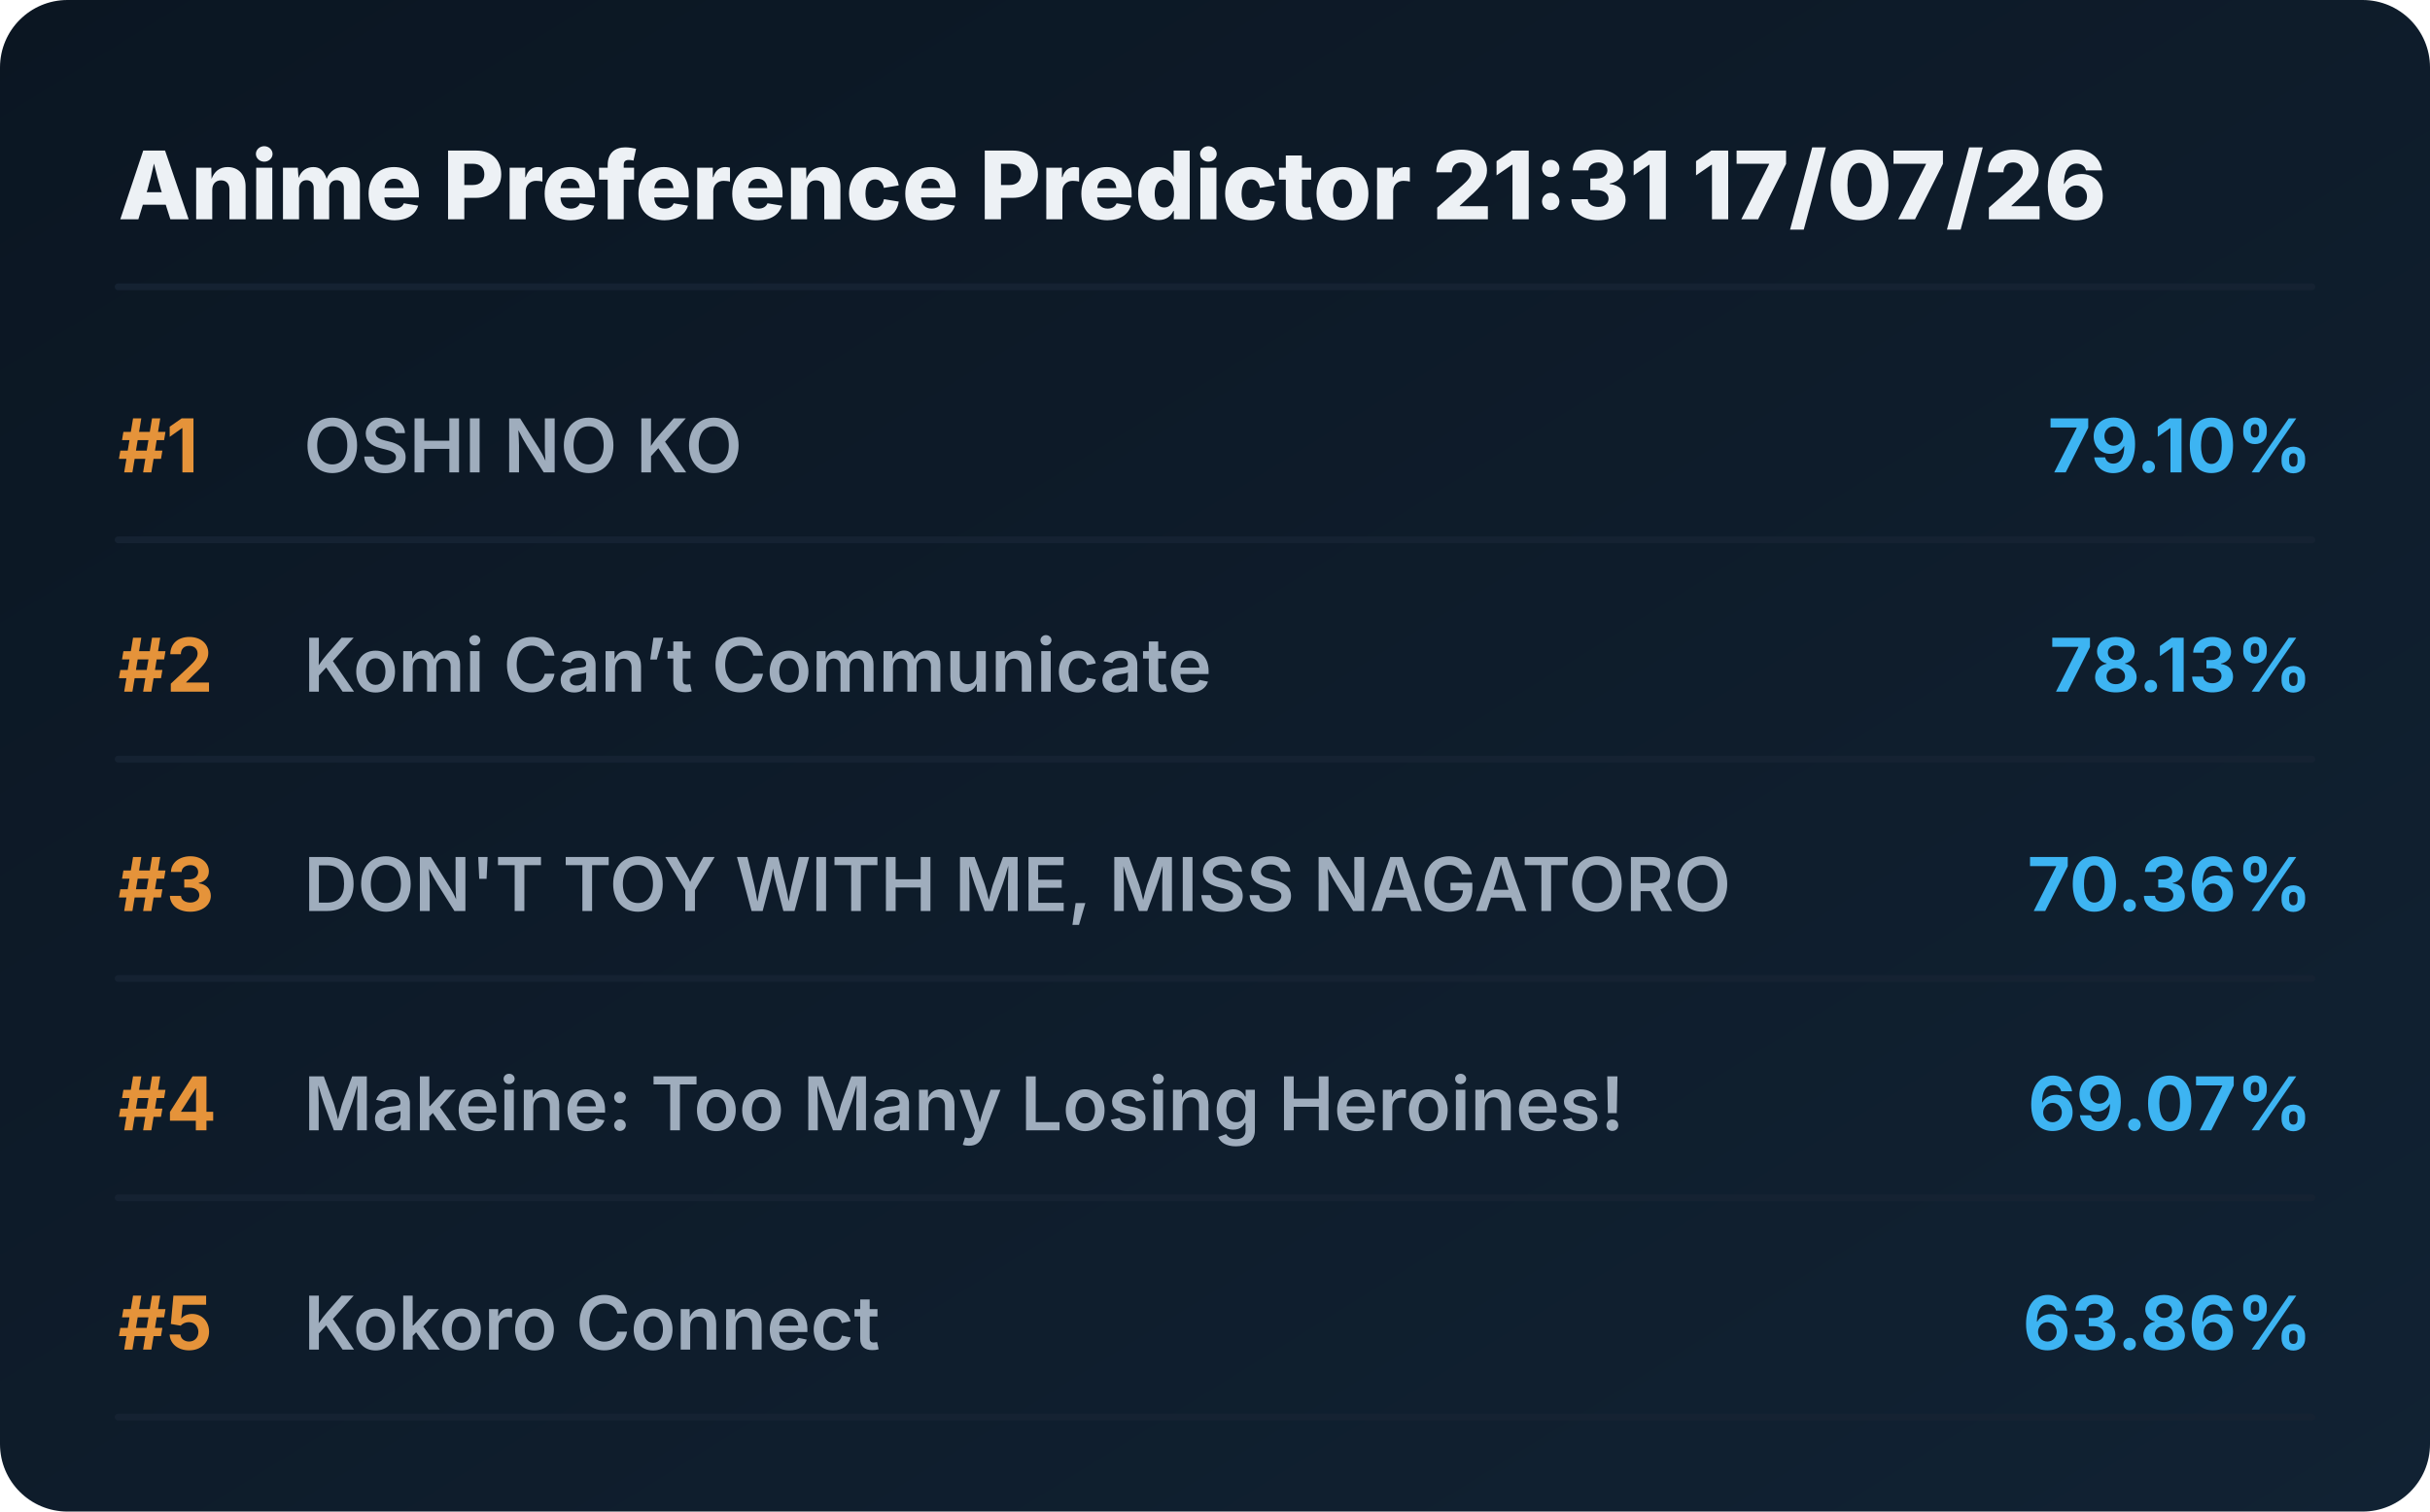
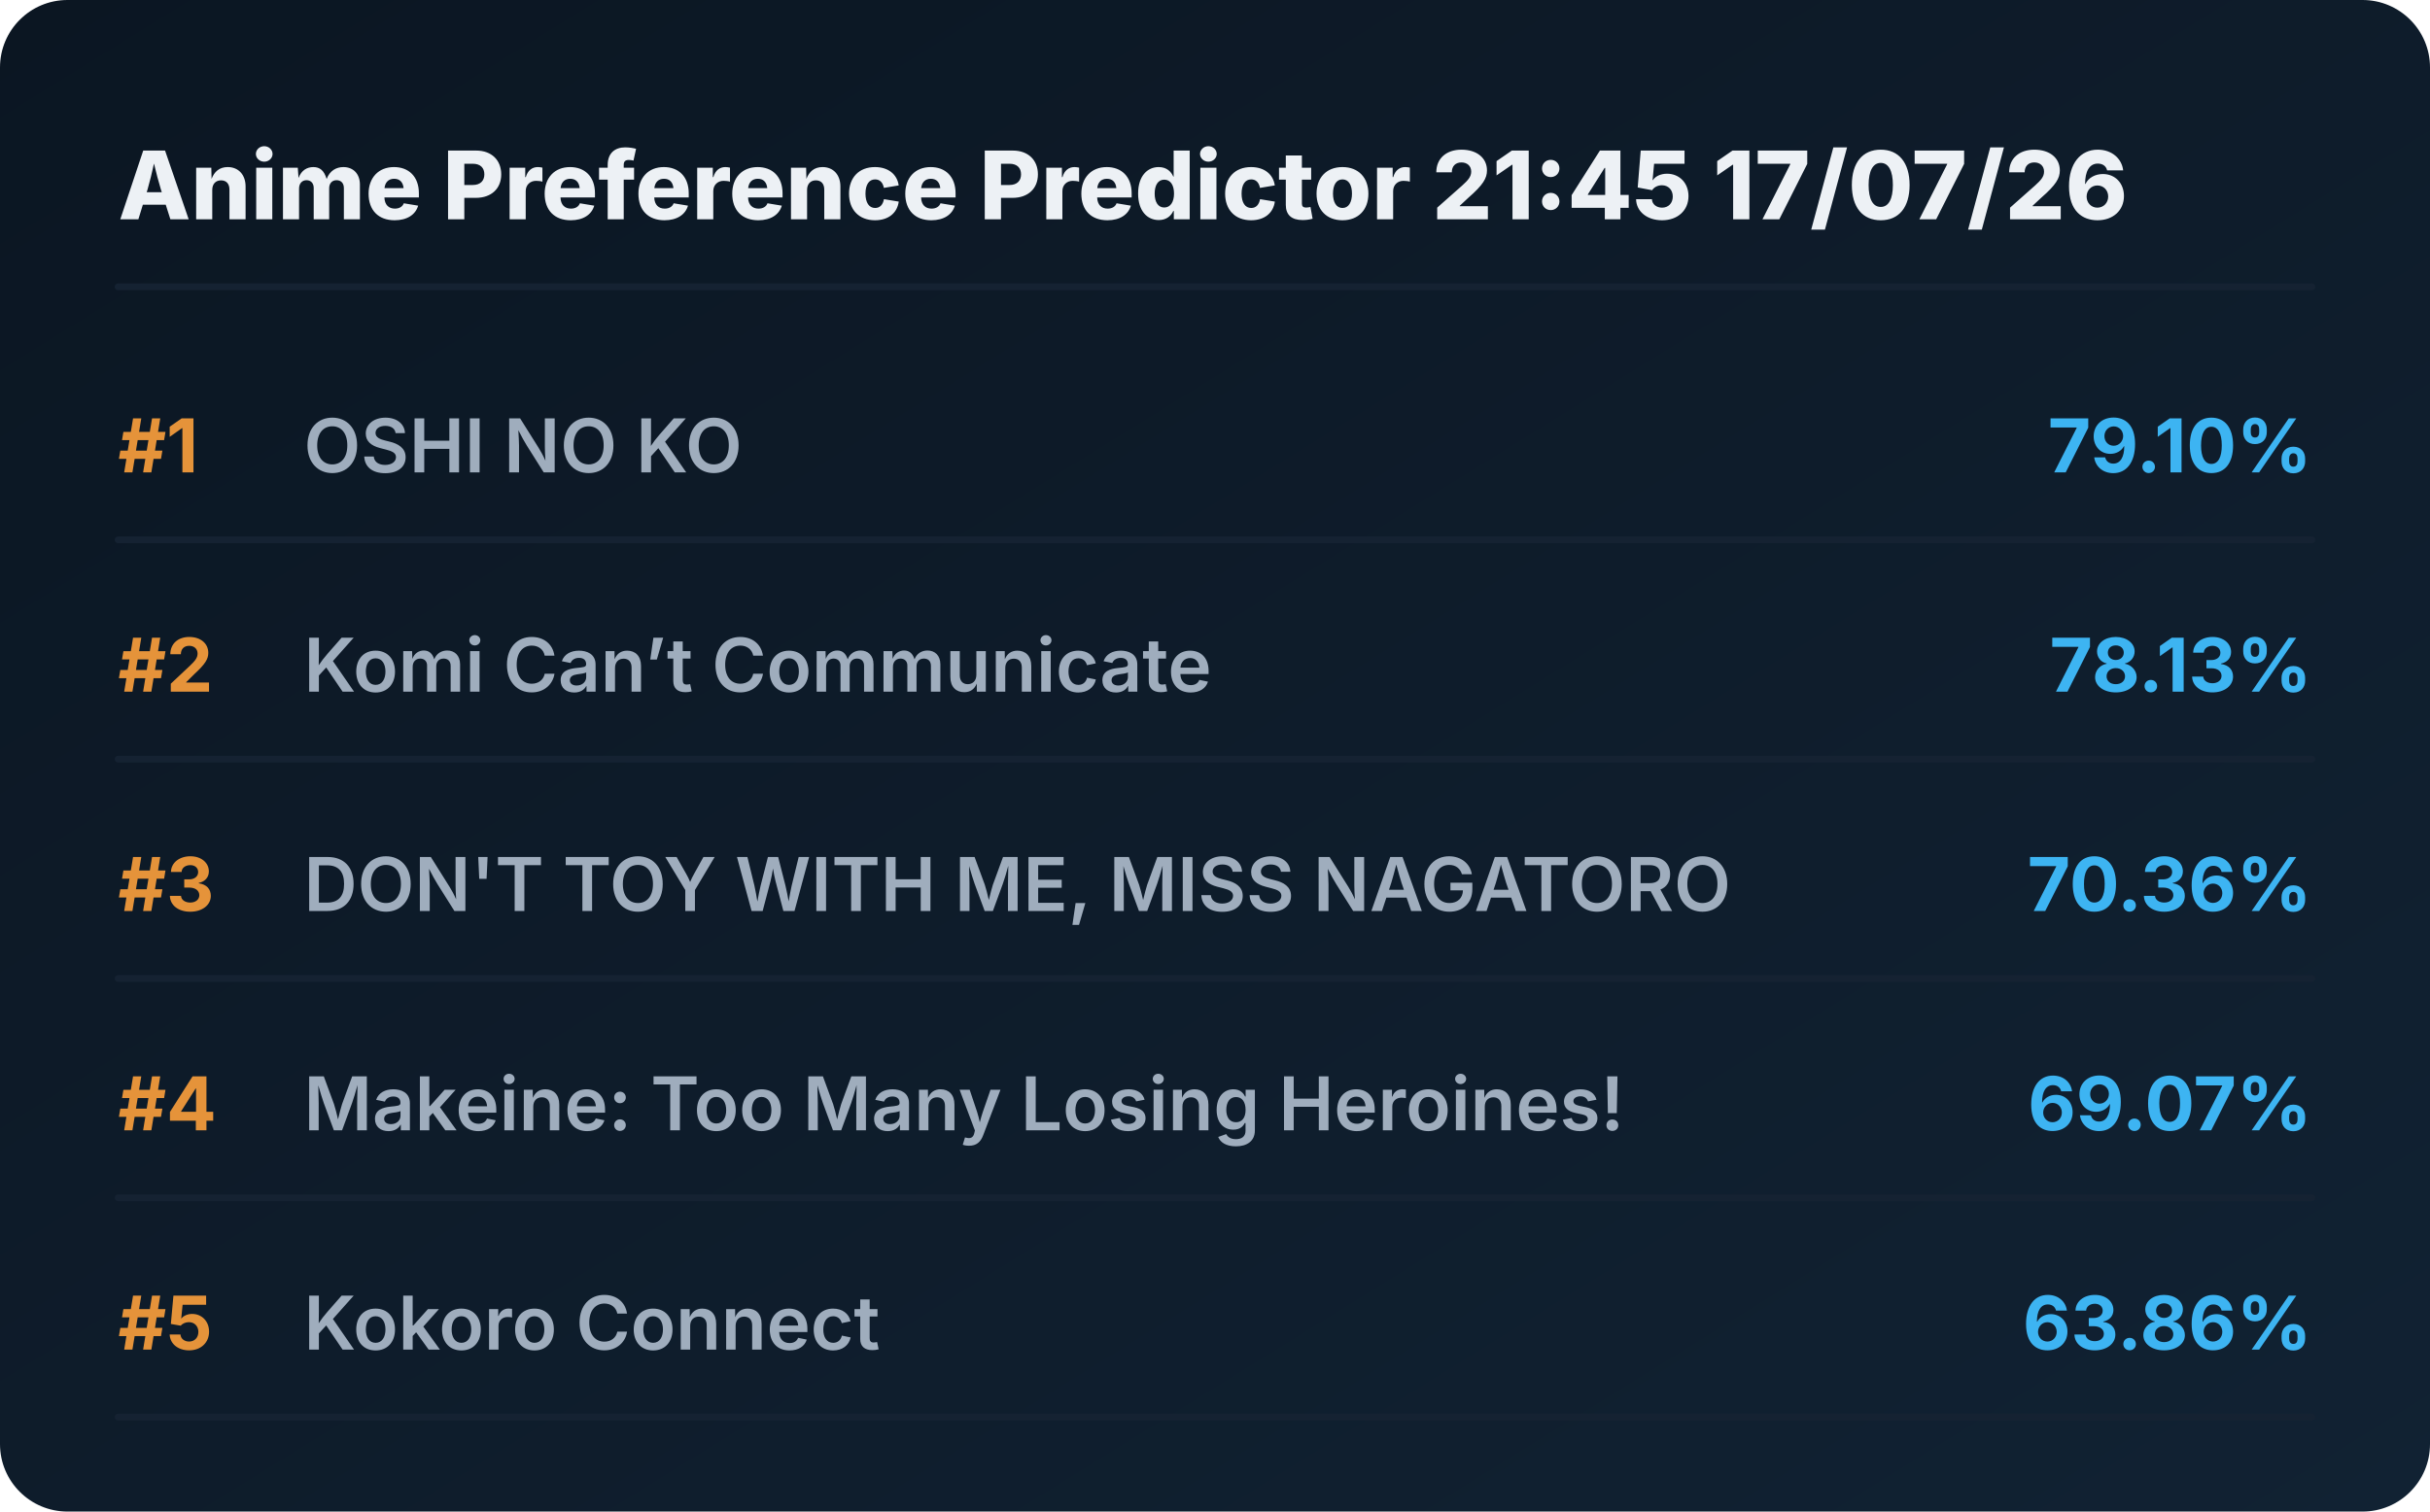
<svg xmlns="http://www.w3.org/2000/svg" viewBox="0 0 720 448" preserveAspectRatio="xMidYMid meet" style="width: 100%; height: auto; max-width: 720px;">
  <defs>
    <linearGradient id="boxGrad" x1="0%" y1="0%" x2="100%" y2="100%">
      <stop offset="0%" stop-color="#0b1622" />
      <stop offset="100%" stop-color="#112233" />
    </linearGradient>
    <clipPath id="titleClip">
      <rect x="90" y="0" width="510" height="100%" />
    </clipPath>
  </defs>
  <style>
    .bg { fill: url(#boxGrad); rx: 20px; }
    .header { font-family: 'Overpass', 'Inter', system-ui, sans-serif; font-weight: 800; font-size: 28px; fill: #edf1f5; }
    .rank { font-family: 'Overpass', 'Inter', system-ui, sans-serif; font-weight: 700; font-size: 22px; fill: #e5933a; }
    .title { font-family: 'Overpass', 'Inter', system-ui, sans-serif; font-weight: 600; font-size: 22px; fill: #9fadbd; }
    .score { font-family: 'Overpass', 'Inter', system-ui, sans-serif; font-weight: 700; font-size: 22px; fill: #3db4f2; }
    .line { stroke: #152232; stroke-width: 2; stroke-linecap: round; }
  </style>
  <rect class="bg" width="720" height="448" />
-   <text x="35" y="65" class="header">Anime Preference Predictor 21:31 17/07/26</text>
+   <text x="35" y="65" class="header">Anime Preference Predictor 21:45 17/07/26</text>
  <line x1="35" y1="85" x2="685" y2="85" class="line" />
  <g transform="translate(0, 0)">
    <text x="35" y="140" class="rank">#1</text>
    <text x="90" y="140" class="title">OSHI NO KO</text>
    <text x="685" y="140" class="score" text-anchor="end">79.10%</text>
    <line x1="35" y1="160" x2="685" y2="160" class="line" />
  </g>
  <g transform="translate(0, 65)">
    <text x="35" y="140" class="rank">#2</text>
    <text x="90" y="140" class="title">Komi Can’t Communicate</text>
    <text x="685" y="140" class="score" text-anchor="end">78.13%</text>
    <line x1="35" y1="160" x2="685" y2="160" class="line" />
  </g>
  <g transform="translate(0, 130)">
    <text x="35" y="140" class="rank">#3</text>
    <text x="90" y="140" class="title">DON'T TOY WITH ME, MISS NAGATORO</text>
    <text x="685" y="140" class="score" text-anchor="end">70.36%</text>
    <line x1="35" y1="160" x2="685" y2="160" class="line" />
  </g>
  <g transform="translate(0, 195)">
    <text x="35" y="140" class="rank">#4</text>
    <text x="90" y="140" class="title">Makeine: Too Many Losing Heroines!</text>
    <text x="685" y="140" class="score" text-anchor="end">69.07%</text>
    <line x1="35" y1="160" x2="685" y2="160" class="line" />
  </g>
  <g transform="translate(0, 260)">
    <text x="35" y="140" class="rank">#5</text>
    <text x="90" y="140" class="title">Kokoro Connect</text>
    <text x="685" y="140" class="score" text-anchor="end">63.86%</text>
    <line x1="35" y1="160" x2="685" y2="160" class="line" />
  </g>
</svg>
